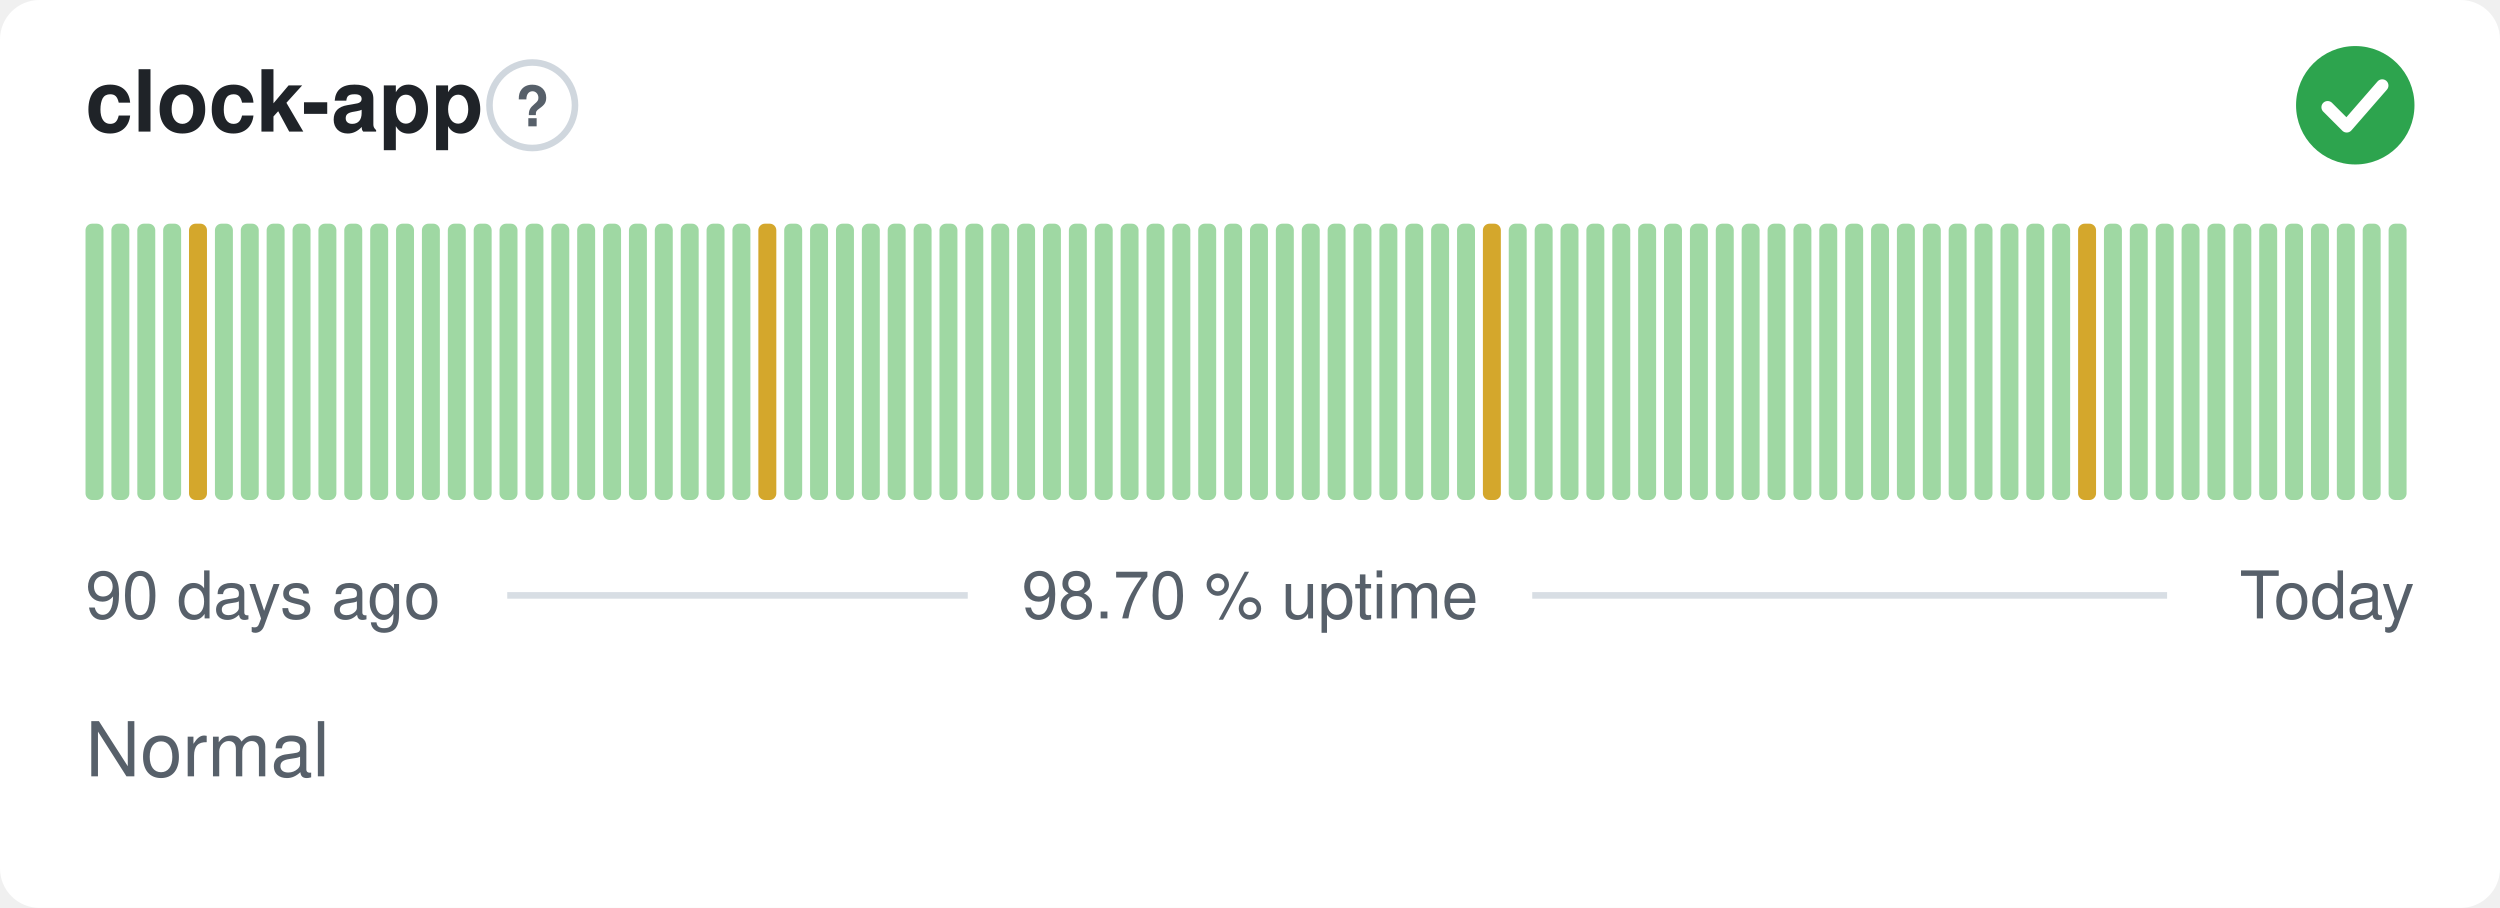
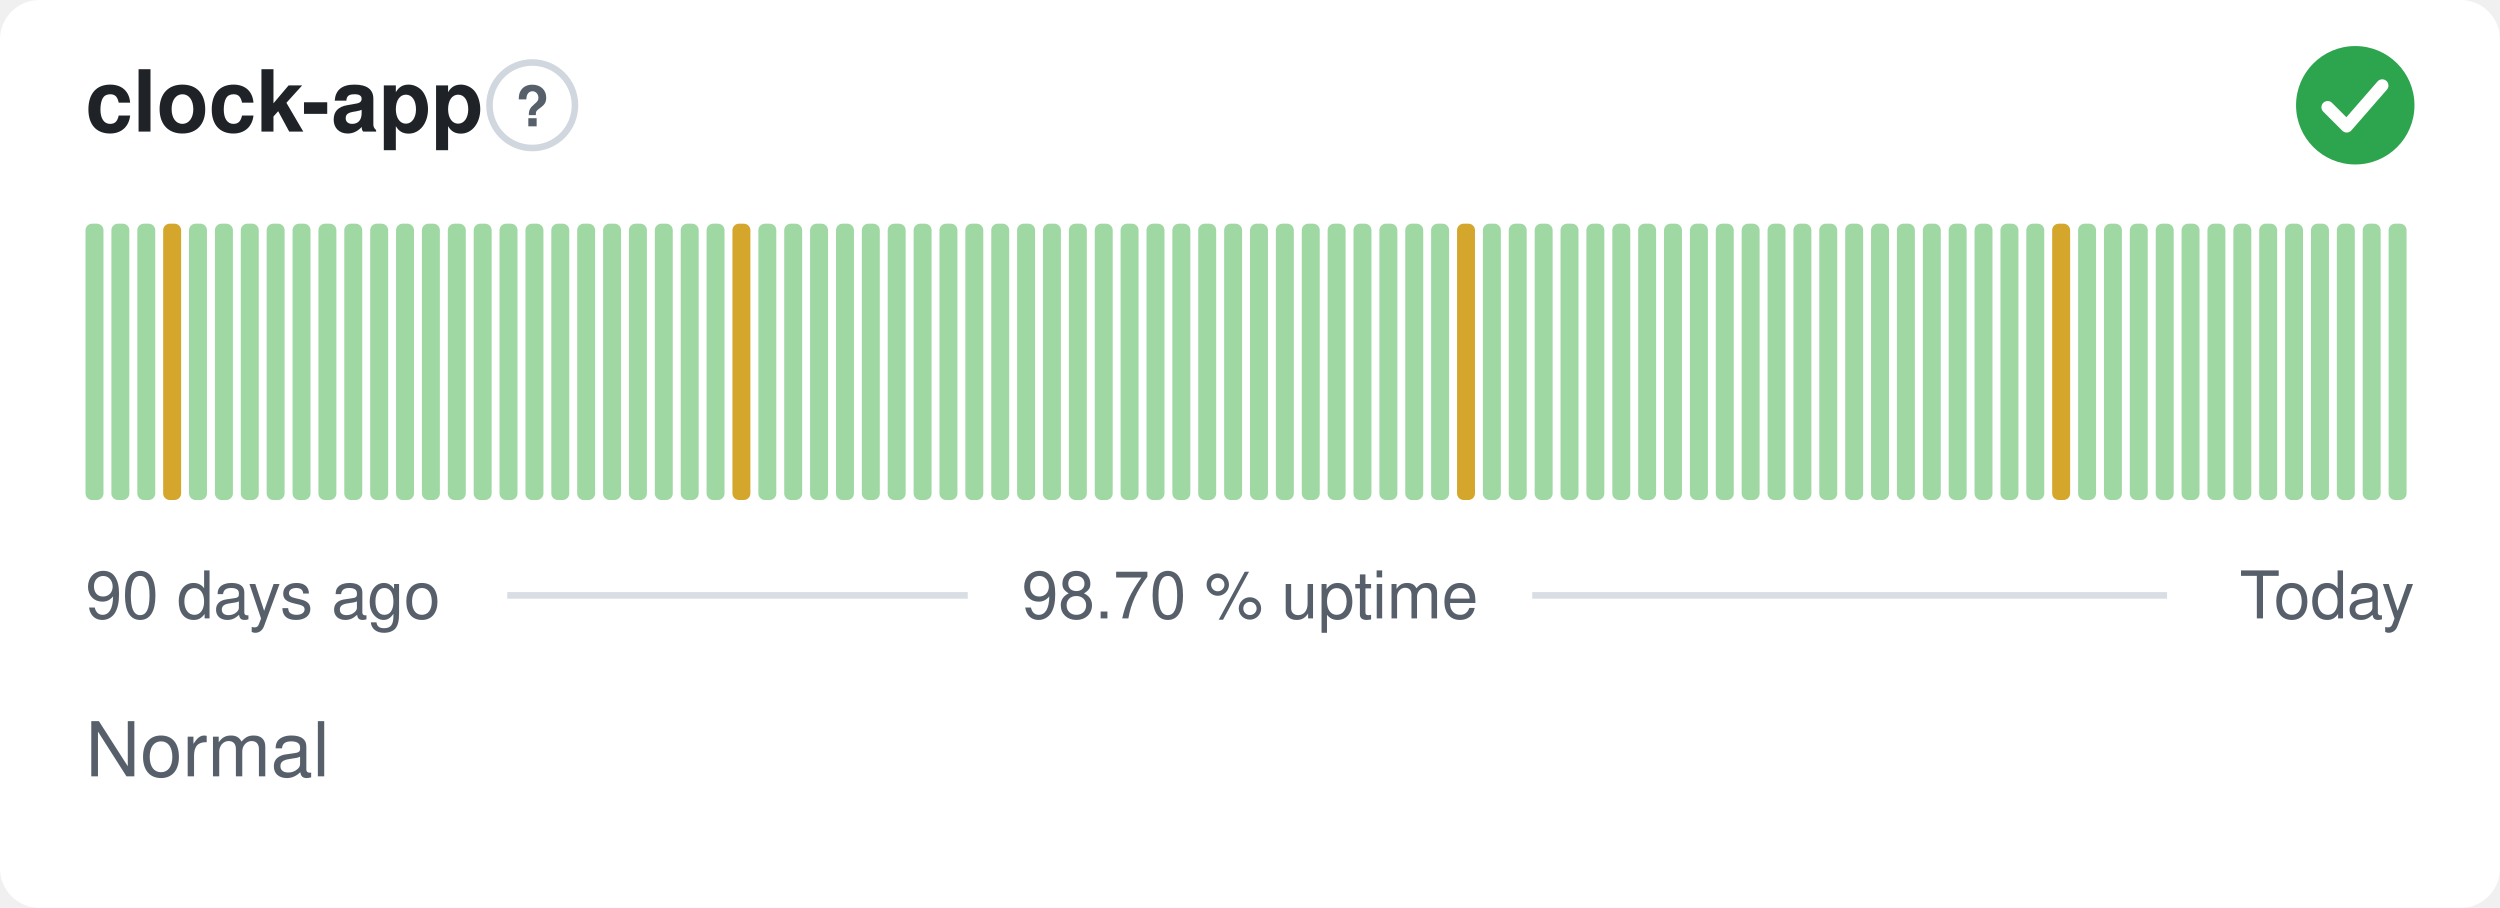
<svg xmlns="http://www.w3.org/2000/svg" width="380" height="138" viewBox="0 0 380 138" role="img" aria-label="clock-app: Normal, 98.70 % uptime over the last 90 days" font-family="-apple-system,BlinkMacSystemFont,'Segoe UI',Helvetica,Arial,sans-serif">
  <style>
    @media (prefers-color-scheme: dark) {
      .bg { fill: #0d1117 }
      .title { fill: #e6edf3 }
      .muted { fill: #8b949e }
      .hint { stroke: #30363d }
      .rule { stroke: #30363d }
      .nodata { fill: #21262d }
    }
  </style>
  <rect class="bg" width="380" height="138" rx="6" fill="#ffffff" />
  <text class="title" x="13" y="20" font-size="13" font-weight="600" fill="#1f2328">clock-app</text>
  <circle class="hint" cx="80.9" cy="16" r="6.5" fill="none" stroke="#d0d7de" stroke-width="1" />
  <text class="muted" x="80.9" y="19.2" text-anchor="middle" font-size="8.5" font-weight="700" fill="#57606a">?</text>
  <circle cx="358" cy="16" r="9" fill="#2da44e" />
  <path d="M353.80 16.30l2.90 2.90 5.40 -6.20" fill="none" stroke="#fff" stroke-width="1.89" stroke-linecap="round" stroke-linejoin="round" />
  <rect x="13.00" y="34.00" width="2.73" height="42.00" rx="1" fill="#9fd8a3" />
  <rect x="16.93" y="34.00" width="2.73" height="42.00" rx="1" fill="#9fd8a3" />
  <rect x="20.87" y="34.00" width="2.73" height="42.00" rx="1" fill="#9fd8a3" />
-   <rect x="24.80" y="34.00" width="2.73" height="42.00" rx="1" fill="#9fd8a3" />
-   <rect x="28.73" y="34.00" width="2.73" height="42.00" rx="1" fill="#d4a72c" />
+   <rect x="24.80" y="34.00" width="2.73" height="42.00" rx="1" fill="#d4a72c" />
+   <rect x="28.73" y="34.00" width="2.73" height="42.00" rx="1" fill="#9fd8a3" />
  <rect x="32.67" y="34.00" width="2.73" height="42.00" rx="1" fill="#9fd8a3" />
  <rect x="36.60" y="34.00" width="2.73" height="42.00" rx="1" fill="#9fd8a3" />
  <rect x="40.53" y="34.00" width="2.73" height="42.00" rx="1" fill="#9fd8a3" />
  <rect x="44.47" y="34.00" width="2.73" height="42.00" rx="1" fill="#9fd8a3" />
  <rect x="48.40" y="34.00" width="2.73" height="42.00" rx="1" fill="#9fd8a3" />
  <rect x="52.33" y="34.00" width="2.73" height="42.00" rx="1" fill="#9fd8a3" />
  <rect x="56.27" y="34.00" width="2.73" height="42.00" rx="1" fill="#9fd8a3" />
  <rect x="60.20" y="34.00" width="2.73" height="42.00" rx="1" fill="#9fd8a3" />
  <rect x="64.13" y="34.00" width="2.73" height="42.00" rx="1" fill="#9fd8a3" />
  <rect x="68.07" y="34.00" width="2.73" height="42.00" rx="1" fill="#9fd8a3" />
  <rect x="72.00" y="34.00" width="2.73" height="42.00" rx="1" fill="#9fd8a3" />
  <rect x="75.93" y="34.00" width="2.73" height="42.00" rx="1" fill="#9fd8a3" />
  <rect x="79.87" y="34.00" width="2.73" height="42.00" rx="1" fill="#9fd8a3" />
  <rect x="83.80" y="34.00" width="2.73" height="42.00" rx="1" fill="#9fd8a3" />
  <rect x="87.73" y="34.00" width="2.73" height="42.00" rx="1" fill="#9fd8a3" />
  <rect x="91.67" y="34.00" width="2.73" height="42.00" rx="1" fill="#9fd8a3" />
  <rect x="95.60" y="34.00" width="2.73" height="42.00" rx="1" fill="#9fd8a3" />
  <rect x="99.53" y="34.00" width="2.73" height="42.00" rx="1" fill="#9fd8a3" />
  <rect x="103.47" y="34.00" width="2.73" height="42.00" rx="1" fill="#9fd8a3" />
  <rect x="107.40" y="34.00" width="2.73" height="42.00" rx="1" fill="#9fd8a3" />
-   <rect x="111.33" y="34.00" width="2.73" height="42.00" rx="1" fill="#9fd8a3" />
-   <rect x="115.27" y="34.00" width="2.73" height="42.00" rx="1" fill="#d4a72c" />
+   <rect x="111.33" y="34.00" width="2.73" height="42.00" rx="1" fill="#d4a72c" />
+   <rect x="115.27" y="34.00" width="2.73" height="42.00" rx="1" fill="#9fd8a3" />
  <rect x="119.20" y="34.00" width="2.73" height="42.00" rx="1" fill="#9fd8a3" />
  <rect x="123.13" y="34.00" width="2.73" height="42.00" rx="1" fill="#9fd8a3" />
  <rect x="127.07" y="34.00" width="2.73" height="42.00" rx="1" fill="#9fd8a3" />
  <rect x="131.00" y="34.00" width="2.73" height="42.00" rx="1" fill="#9fd8a3" />
  <rect x="134.93" y="34.00" width="2.73" height="42.00" rx="1" fill="#9fd8a3" />
  <rect x="138.87" y="34.00" width="2.73" height="42.00" rx="1" fill="#9fd8a3" />
  <rect x="142.80" y="34.00" width="2.73" height="42.00" rx="1" fill="#9fd8a3" />
  <rect x="146.73" y="34.00" width="2.73" height="42.00" rx="1" fill="#9fd8a3" />
  <rect x="150.67" y="34.00" width="2.73" height="42.00" rx="1" fill="#9fd8a3" />
  <rect x="154.60" y="34.00" width="2.73" height="42.00" rx="1" fill="#9fd8a3" />
  <rect x="158.53" y="34.00" width="2.73" height="42.00" rx="1" fill="#9fd8a3" />
  <rect x="162.47" y="34.00" width="2.73" height="42.00" rx="1" fill="#9fd8a3" />
  <rect x="166.40" y="34.00" width="2.73" height="42.00" rx="1" fill="#9fd8a3" />
  <rect x="170.33" y="34.00" width="2.73" height="42.00" rx="1" fill="#9fd8a3" />
  <rect x="174.27" y="34.00" width="2.73" height="42.00" rx="1" fill="#9fd8a3" />
  <rect x="178.20" y="34.00" width="2.73" height="42.00" rx="1" fill="#9fd8a3" />
  <rect x="182.13" y="34.00" width="2.73" height="42.00" rx="1" fill="#9fd8a3" />
  <rect x="186.07" y="34.00" width="2.73" height="42.00" rx="1" fill="#9fd8a3" />
  <rect x="190.00" y="34.00" width="2.73" height="42.00" rx="1" fill="#9fd8a3" />
  <rect x="193.93" y="34.00" width="2.73" height="42.00" rx="1" fill="#9fd8a3" />
  <rect x="197.87" y="34.00" width="2.73" height="42.00" rx="1" fill="#9fd8a3" />
  <rect x="201.80" y="34.00" width="2.73" height="42.00" rx="1" fill="#9fd8a3" />
  <rect x="205.73" y="34.00" width="2.73" height="42.00" rx="1" fill="#9fd8a3" />
  <rect x="209.67" y="34.00" width="2.73" height="42.00" rx="1" fill="#9fd8a3" />
  <rect x="213.60" y="34.00" width="2.73" height="42.00" rx="1" fill="#9fd8a3" />
  <rect x="217.53" y="34.00" width="2.73" height="42.00" rx="1" fill="#9fd8a3" />
-   <rect x="221.47" y="34.00" width="2.73" height="42.00" rx="1" fill="#9fd8a3" />
-   <rect x="225.40" y="34.00" width="2.73" height="42.00" rx="1" fill="#d4a72c" />
+   <rect x="221.47" y="34.00" width="2.73" height="42.00" rx="1" fill="#d4a72c" />
+   <rect x="225.40" y="34.00" width="2.73" height="42.00" rx="1" fill="#9fd8a3" />
  <rect x="229.33" y="34.00" width="2.73" height="42.00" rx="1" fill="#9fd8a3" />
  <rect x="233.27" y="34.00" width="2.73" height="42.00" rx="1" fill="#9fd8a3" />
  <rect x="237.20" y="34.00" width="2.73" height="42.00" rx="1" fill="#9fd8a3" />
  <rect x="241.13" y="34.00" width="2.73" height="42.00" rx="1" fill="#9fd8a3" />
  <rect x="245.07" y="34.00" width="2.73" height="42.00" rx="1" fill="#9fd8a3" />
  <rect x="249.00" y="34.00" width="2.73" height="42.00" rx="1" fill="#9fd8a3" />
  <rect x="252.93" y="34.00" width="2.73" height="42.00" rx="1" fill="#9fd8a3" />
  <rect x="256.87" y="34.00" width="2.73" height="42.00" rx="1" fill="#9fd8a3" />
  <rect x="260.80" y="34.00" width="2.73" height="42.00" rx="1" fill="#9fd8a3" />
  <rect x="264.73" y="34.00" width="2.73" height="42.00" rx="1" fill="#9fd8a3" />
  <rect x="268.67" y="34.00" width="2.73" height="42.00" rx="1" fill="#9fd8a3" />
  <rect x="272.60" y="34.00" width="2.73" height="42.00" rx="1" fill="#9fd8a3" />
  <rect x="276.53" y="34.00" width="2.73" height="42.00" rx="1" fill="#9fd8a3" />
  <rect x="280.47" y="34.00" width="2.73" height="42.00" rx="1" fill="#9fd8a3" />
  <rect x="284.40" y="34.00" width="2.73" height="42.00" rx="1" fill="#9fd8a3" />
  <rect x="288.33" y="34.00" width="2.73" height="42.00" rx="1" fill="#9fd8a3" />
  <rect x="292.27" y="34.00" width="2.73" height="42.00" rx="1" fill="#9fd8a3" />
  <rect x="296.20" y="34.00" width="2.73" height="42.00" rx="1" fill="#9fd8a3" />
  <rect x="300.13" y="34.00" width="2.73" height="42.00" rx="1" fill="#9fd8a3" />
  <rect x="304.07" y="34.00" width="2.73" height="42.00" rx="1" fill="#9fd8a3" />
  <rect x="308.00" y="34.00" width="2.73" height="42.00" rx="1" fill="#9fd8a3" />
-   <rect x="311.93" y="34.00" width="2.73" height="42.00" rx="1" fill="#9fd8a3" />
-   <rect x="315.87" y="34.00" width="2.73" height="42.00" rx="1" fill="#d4a72c" />
+   <rect x="311.93" y="34.00" width="2.73" height="42.00" rx="1" fill="#d4a72c" />
+   <rect x="315.87" y="34.00" width="2.73" height="42.00" rx="1" fill="#9fd8a3" />
  <rect x="319.80" y="34.00" width="2.73" height="42.00" rx="1" fill="#9fd8a3" />
  <rect x="323.73" y="34.00" width="2.73" height="42.00" rx="1" fill="#9fd8a3" />
  <rect x="327.67" y="34.00" width="2.73" height="42.00" rx="1" fill="#9fd8a3" />
  <rect x="331.60" y="34.00" width="2.73" height="42.00" rx="1" fill="#9fd8a3" />
  <rect x="335.53" y="34.00" width="2.73" height="42.00" rx="1" fill="#9fd8a3" />
  <rect x="339.47" y="34.00" width="2.73" height="42.00" rx="1" fill="#9fd8a3" />
  <rect x="343.40" y="34.00" width="2.73" height="42.00" rx="1" fill="#9fd8a3" />
  <rect x="347.33" y="34.00" width="2.73" height="42.00" rx="1" fill="#9fd8a3" />
  <rect x="351.27" y="34.00" width="2.73" height="42.00" rx="1" fill="#9fd8a3" />
  <rect x="355.20" y="34.00" width="2.73" height="42.00" rx="1" fill="#9fd8a3" />
  <rect x="359.13" y="34.00" width="2.73" height="42.00" rx="1" fill="#9fd8a3" />
  <rect x="363.07" y="34.00" width="2.73" height="42.00" rx="1" fill="#9fd8a3" />
  <text class="muted" x="13" y="94" font-size="10" fill="#57606a">90 days ago</text>
  <text class="muted" x="190" y="94" text-anchor="middle" font-size="10" fill="#57606a">98.70 % uptime</text>
  <text class="muted" x="367" y="94" text-anchor="end" font-size="10" fill="#57606a">Today</text>
  <line class="rule" x1="77.1" y1="90.5" x2="147.1" y2="90.5" stroke="#d8dee4" stroke-width="1" />
  <line class="rule" x1="232.9" y1="90.5" x2="329.4" y2="90.5" stroke="#d8dee4" stroke-width="1" />
  <text class="muted" x="13" y="118" font-size="11.5" fill="#57606a">Normal</text>
</svg>
